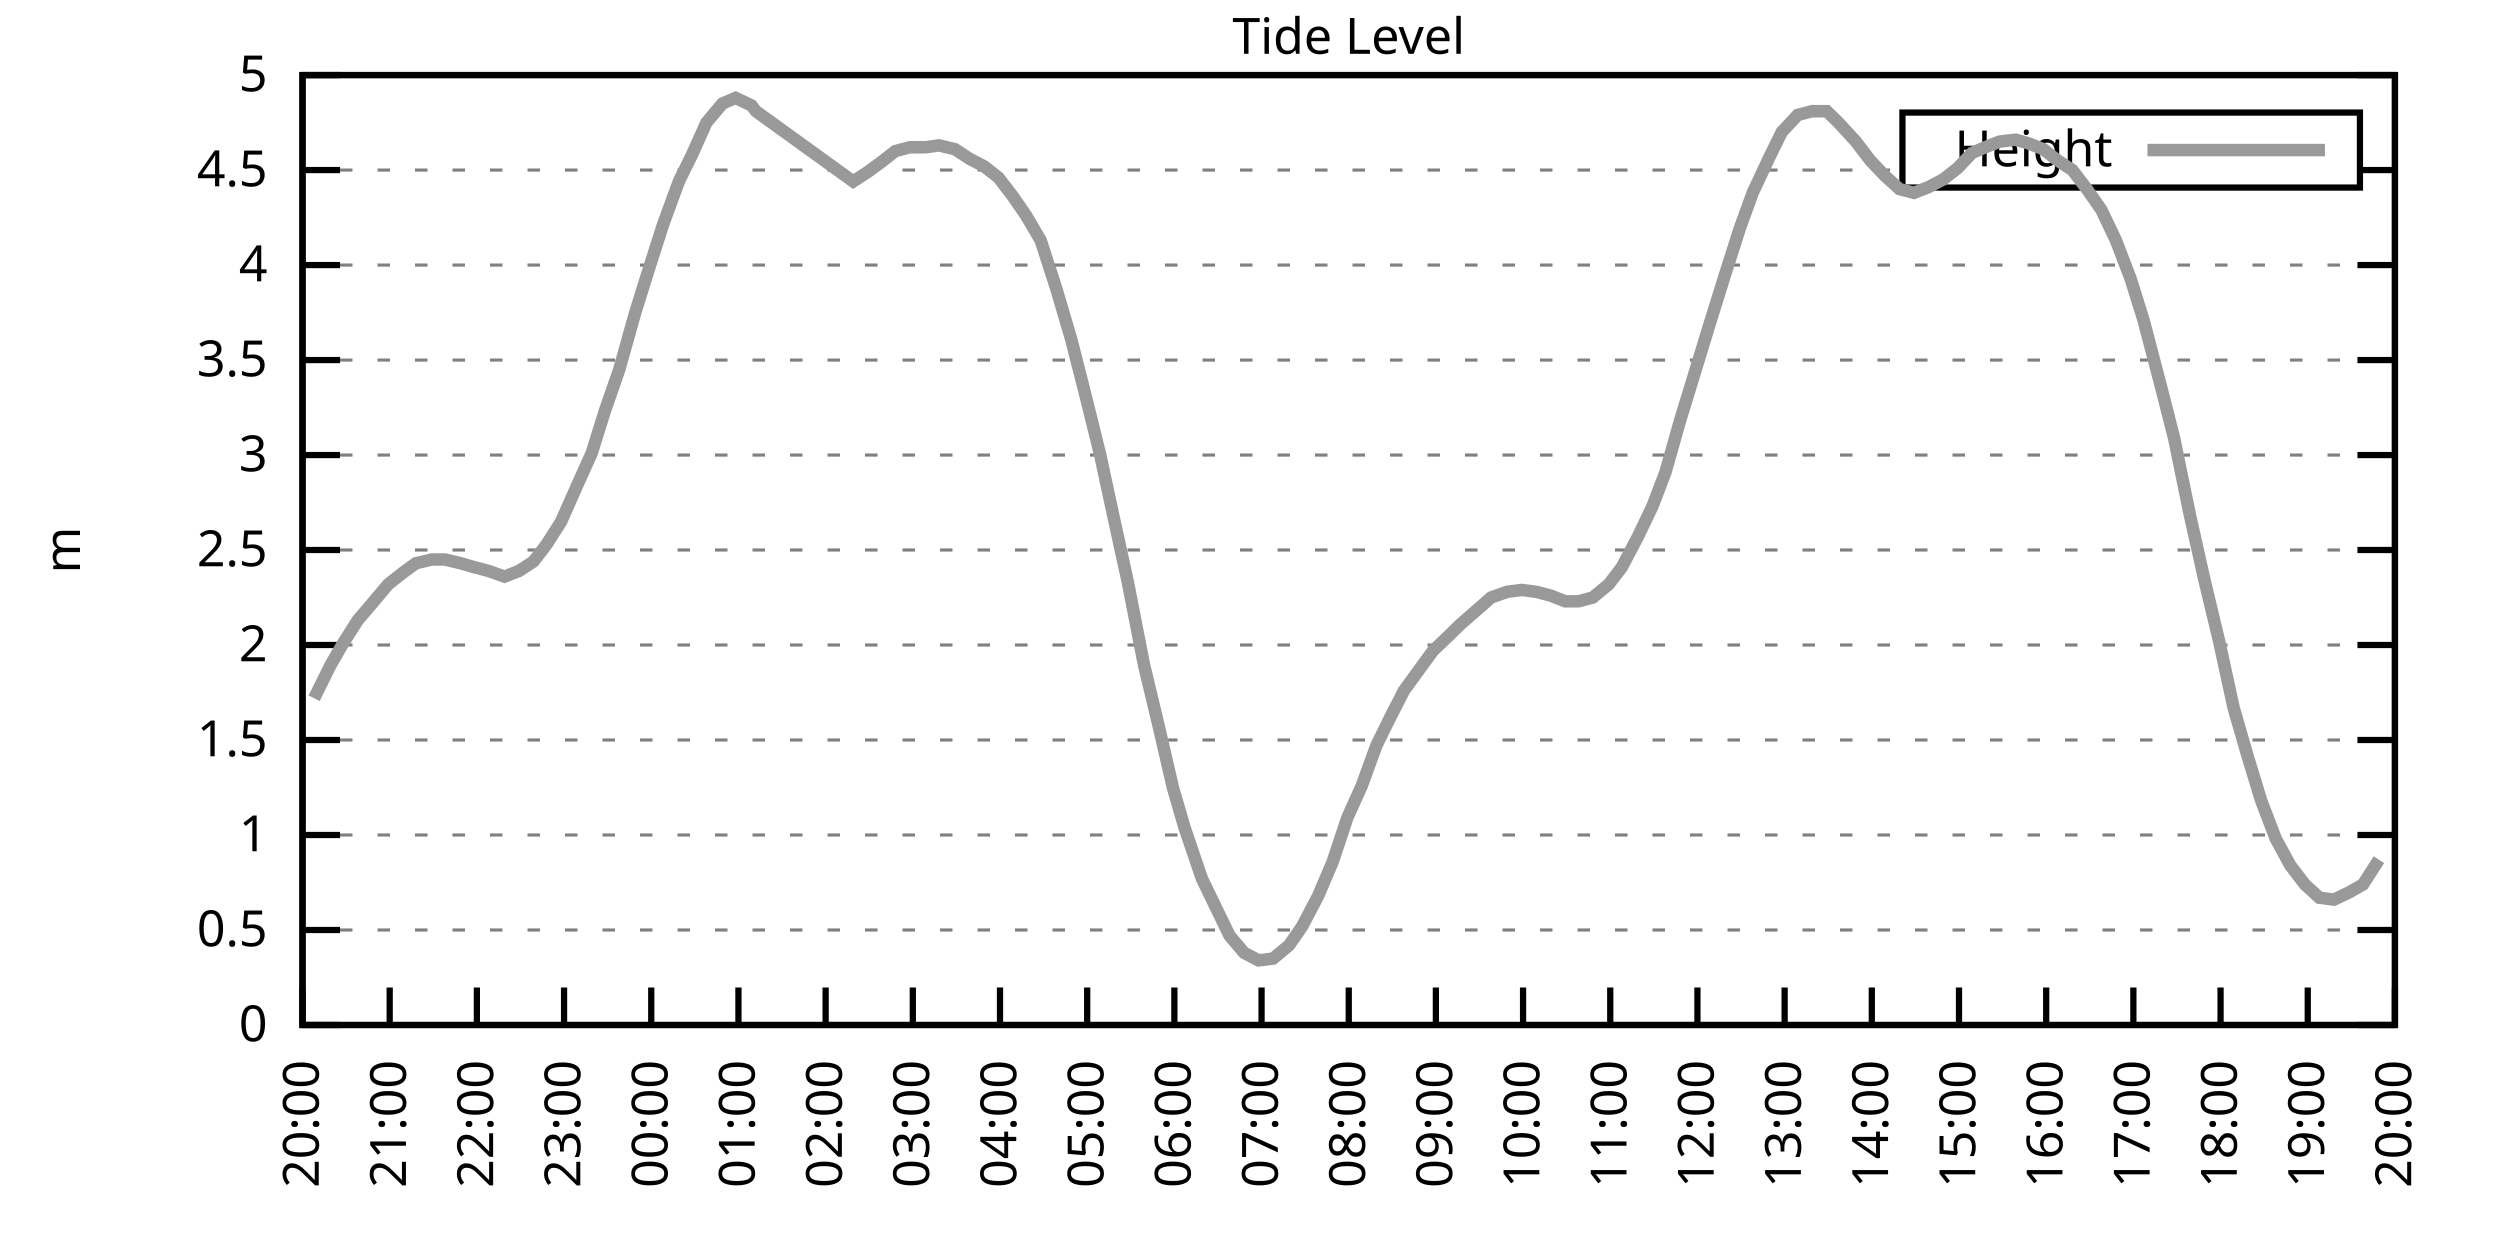
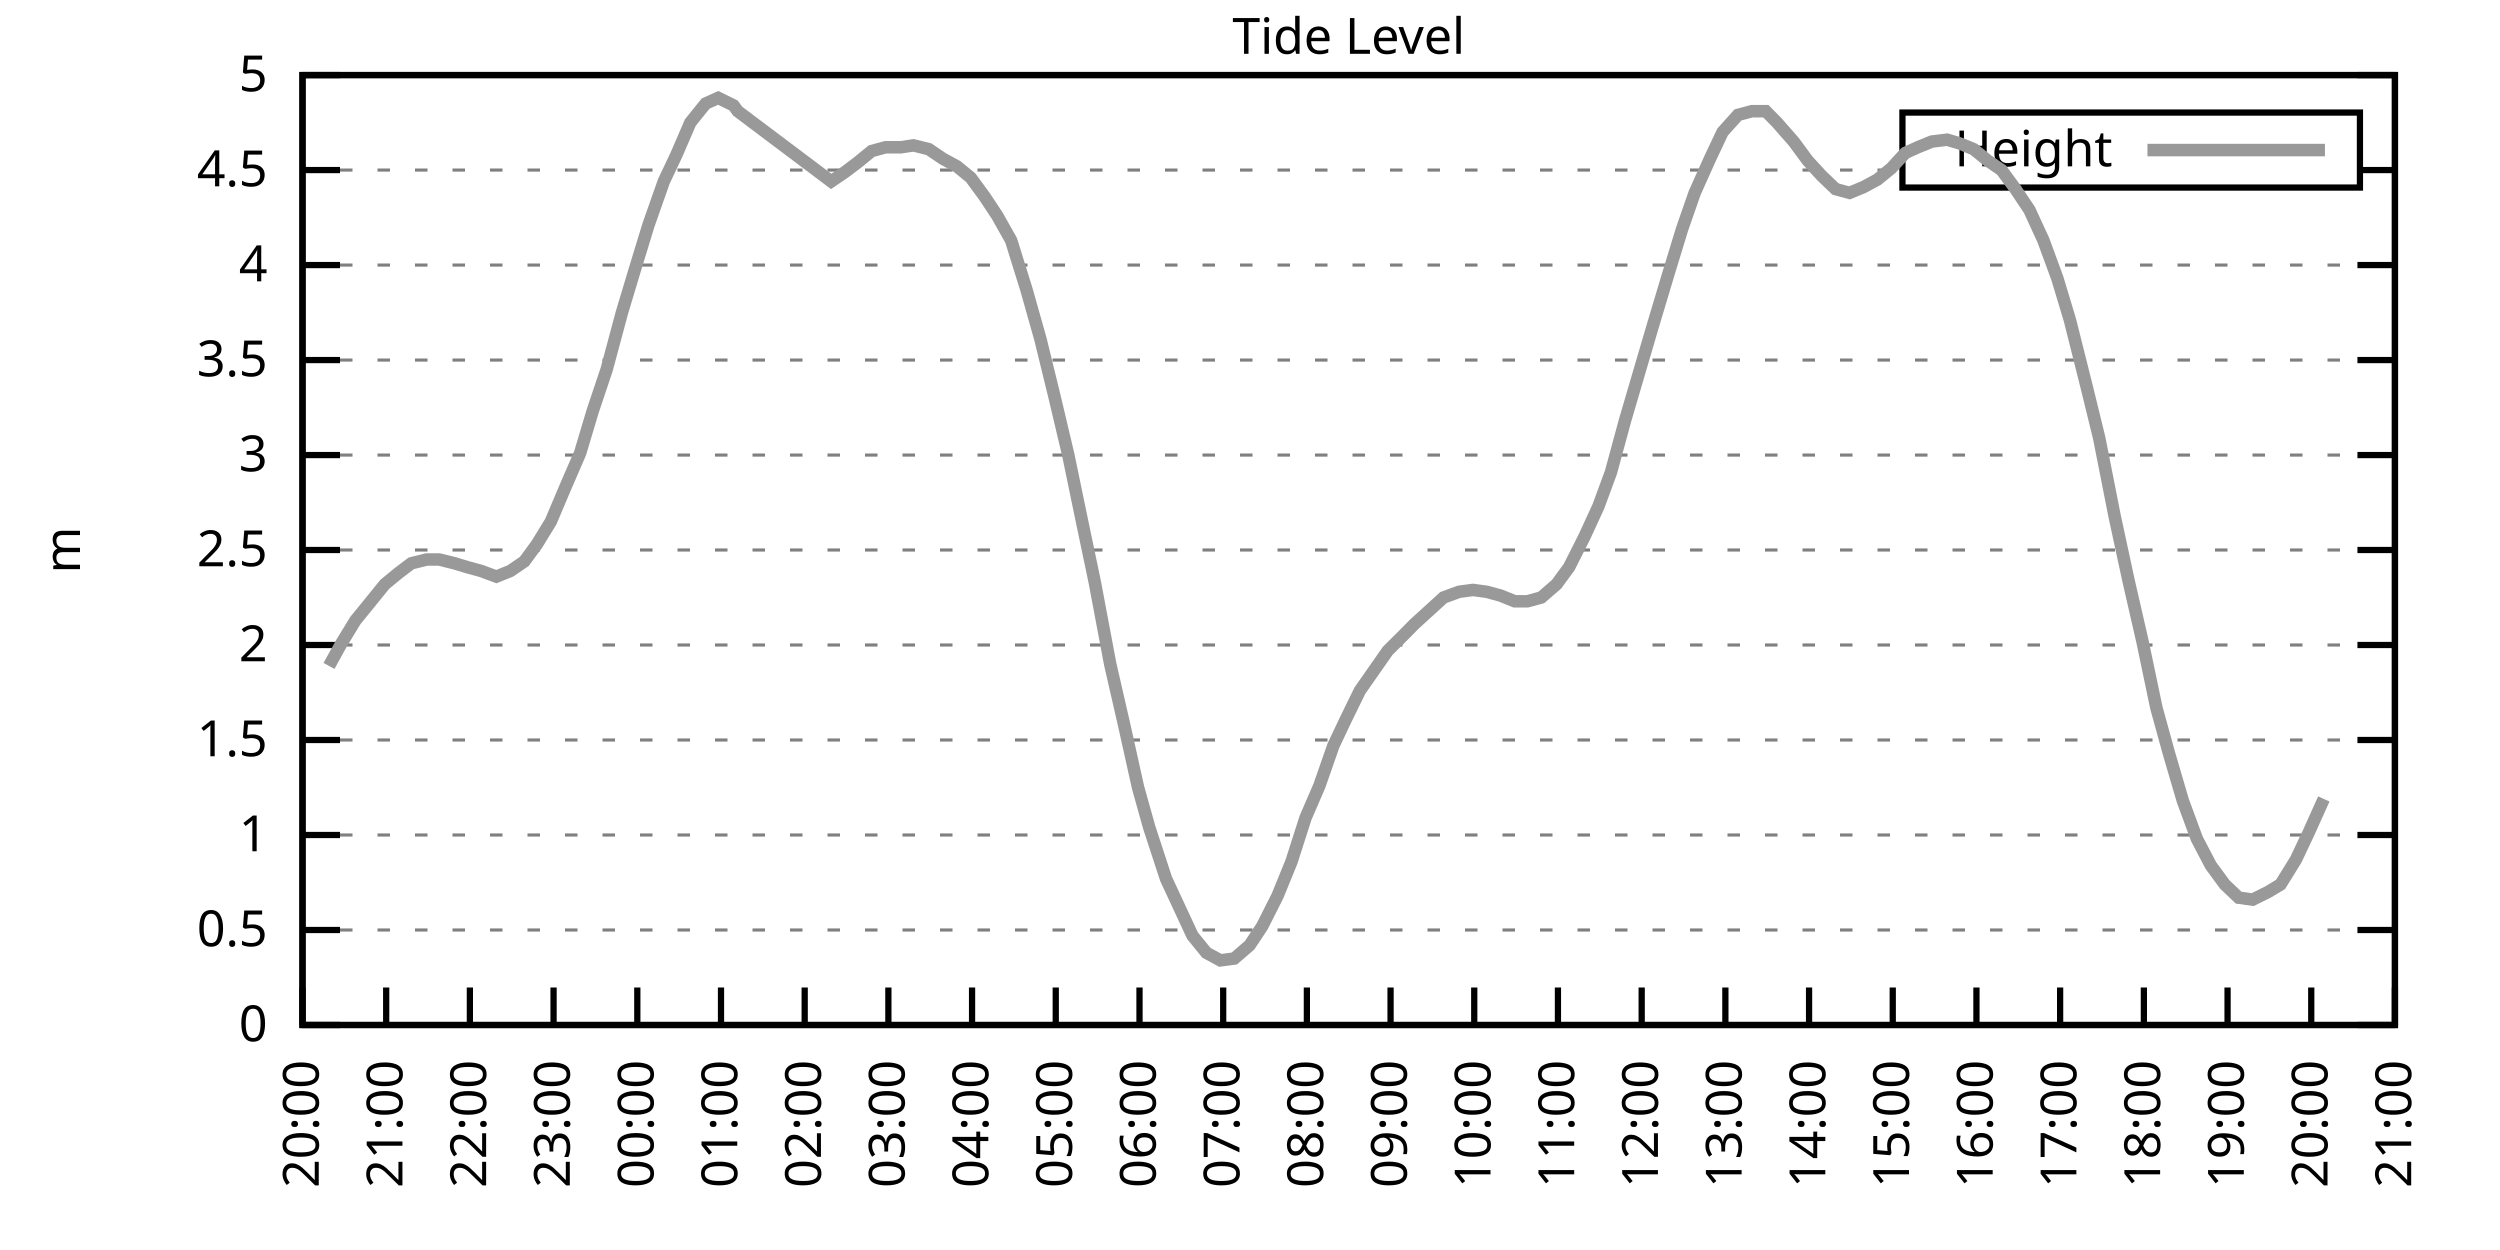
<svg xmlns="http://www.w3.org/2000/svg" xmlns:xlink="http://www.w3.org/1999/xlink" width="400" height="200" viewBox="0 0 400 200">
  <g id="gnuplot_canvas">
    <rect x="0" y="0" width="400" height="200" fill="none" />
    <defs>
      <circle id="gpDot" r="0.5" stroke-width="0.5" stroke="currentColor" />
      <path id="gpPt0" stroke-width="0.333" stroke="currentColor" d="M-1,0 h2 M0,-1 v2" />
      <path id="gpPt1" stroke-width="0.333" stroke="currentColor" d="M-1,-1 L1,1 M1,-1 L-1,1" />
      <path id="gpPt2" stroke-width="0.333" stroke="currentColor" d="M-1,0 L1,0 M0,-1 L0,1 M-1,-1 L1,1 M-1,1 L1,-1" />
      <rect id="gpPt3" stroke-width="0.333" stroke="currentColor" x="-1" y="-1" width="2" height="2" />
      <rect id="gpPt4" stroke-width="0.333" stroke="currentColor" fill="currentColor" x="-1" y="-1" width="2" height="2" />
      <circle id="gpPt5" stroke-width="0.333" stroke="currentColor" cx="0" cy="0" r="1" />
      <use xlink:href="#gpPt5" id="gpPt6" fill="currentColor" stroke="none" />
      <path id="gpPt7" stroke-width="0.333" stroke="currentColor" d="M0,-1.33 L-1.33,0.67 L1.33,0.67 z" />
      <use xlink:href="#gpPt7" id="gpPt8" fill="currentColor" stroke="none" />
      <use xlink:href="#gpPt7" id="gpPt9" stroke="currentColor" transform="rotate(180)" />
      <use xlink:href="#gpPt9" id="gpPt10" fill="currentColor" stroke="none" />
      <use xlink:href="#gpPt3" id="gpPt11" stroke="currentColor" transform="rotate(45)" />
      <use xlink:href="#gpPt11" id="gpPt12" fill="currentColor" stroke="none" />
      <path id="gpPt13" stroke-width="0.333" stroke="currentColor" d="M0,1.330 L1.265,0.411 L0.782,-1.067 L-0.782,-1.076 L-1.265,0.411 z" />
      <use xlink:href="#gpPt13" id="gpPt14" fill="currentColor" stroke="none" />
      <filter id="textbox" filterUnits="objectBoundingBox" x="0" y="0" height="1" width="1">
        <feFlood flood-color="white" flood-opacity="1" result="bgnd" />
        <feComposite in="SourceGraphic" in2="bgnd" operator="atop" />
      </filter>
      <filter id="greybox" filterUnits="objectBoundingBox" x="0" y="0" height="1" width="1">
        <feFlood flood-color="lightgrey" flood-opacity="1" result="grey" />
        <feComposite in="SourceGraphic" in2="grey" operator="atop" />
      </filter>
    </defs>
    <g fill="none" color="white" stroke="currentColor" stroke-width="1.00" stroke-linecap="butt" stroke-linejoin="miter">
</g>
    <g fill="none" color="black" stroke="currentColor" stroke-width="1.00" stroke-linecap="butt" stroke-linejoin="miter">
      <g stroke="none" shape-rendering="crispEdges">
        <polygon fill="rgb(255, 255, 255)" points="48.40,164.00 383.18,164.00 383.18,12.02 48.40,12.02 " />
      </g>
    </g>
    <g fill="none" color="black" stroke="currentColor" stroke-width="1.00" stroke-linecap="butt" stroke-linejoin="miter">
</g>
    <g fill="none" color="black" stroke="black" stroke-width="0.50" stroke-linecap="butt" stroke-linejoin="miter">
</g>
    <g fill="none" color="gray" stroke="currentColor" stroke-width="0.50" stroke-linecap="butt" stroke-linejoin="miter">
      <path stroke="gray" stroke-dasharray="2,4" class="gridline" d="M48.40,164.00 L383.19,164.00  " />
    </g>
    <g fill="none" color="gray" stroke="gray" stroke-width="1.00" stroke-linecap="butt" stroke-linejoin="miter">
</g>
    <g fill="none" color="black" stroke="currentColor" stroke-width="1.00" stroke-linecap="butt" stroke-linejoin="miter">
      <path stroke="black" d="M48.40,164.00 L54.40,164.00 M383.19,164.00 L377.19,164.00  " />
      <g transform="translate(42.80,166.60)" stroke="none" fill="black" font-family="Sans" font-size="8.00" text-anchor="end">
        <text>
          <tspan font-family="Sans"> 0</tspan>
        </text>
      </g>
    </g>
    <g fill="none" color="black" stroke="currentColor" stroke-width="1.00" stroke-linecap="butt" stroke-linejoin="miter">
</g>
    <g fill="none" color="black" stroke="black" stroke-width="0.50" stroke-linecap="butt" stroke-linejoin="miter">
</g>
    <g fill="none" color="gray" stroke="currentColor" stroke-width="0.50" stroke-linecap="butt" stroke-linejoin="miter">
      <path stroke="gray" stroke-dasharray="2,4" class="gridline" d="M48.40,148.80 L383.19,148.80  " />
    </g>
    <g fill="none" color="gray" stroke="gray" stroke-width="1.00" stroke-linecap="butt" stroke-linejoin="miter">
</g>
    <g fill="none" color="black" stroke="currentColor" stroke-width="1.00" stroke-linecap="butt" stroke-linejoin="miter">
      <path stroke="black" d="M48.40,148.80 L54.40,148.80 M383.19,148.80 L377.19,148.80  " />
      <g transform="translate(42.80,151.40)" stroke="none" fill="black" font-family="Sans" font-size="8.00" text-anchor="end">
        <text>
          <tspan font-family="Sans"> 0.5</tspan>
        </text>
      </g>
    </g>
    <g fill="none" color="black" stroke="currentColor" stroke-width="1.00" stroke-linecap="butt" stroke-linejoin="miter">
</g>
    <g fill="none" color="black" stroke="black" stroke-width="0.50" stroke-linecap="butt" stroke-linejoin="miter">
</g>
    <g fill="none" color="gray" stroke="currentColor" stroke-width="0.50" stroke-linecap="butt" stroke-linejoin="miter">
      <path stroke="gray" stroke-dasharray="2,4" class="gridline" d="M48.40,133.60 L383.19,133.60  " />
    </g>
    <g fill="none" color="gray" stroke="gray" stroke-width="1.00" stroke-linecap="butt" stroke-linejoin="miter">
</g>
    <g fill="none" color="black" stroke="currentColor" stroke-width="1.00" stroke-linecap="butt" stroke-linejoin="miter">
      <path stroke="black" d="M48.40,133.60 L54.40,133.60 M383.19,133.60 L377.19,133.60  " />
      <g transform="translate(42.80,136.20)" stroke="none" fill="black" font-family="Sans" font-size="8.00" text-anchor="end">
        <text>
          <tspan font-family="Sans"> 1</tspan>
        </text>
      </g>
    </g>
    <g fill="none" color="black" stroke="currentColor" stroke-width="1.00" stroke-linecap="butt" stroke-linejoin="miter">
</g>
    <g fill="none" color="black" stroke="black" stroke-width="0.50" stroke-linecap="butt" stroke-linejoin="miter">
</g>
    <g fill="none" color="gray" stroke="currentColor" stroke-width="0.50" stroke-linecap="butt" stroke-linejoin="miter">
      <path stroke="gray" stroke-dasharray="2,4" class="gridline" d="M48.40,118.40 L383.19,118.40  " />
    </g>
    <g fill="none" color="gray" stroke="gray" stroke-width="1.00" stroke-linecap="butt" stroke-linejoin="miter">
</g>
    <g fill="none" color="black" stroke="currentColor" stroke-width="1.00" stroke-linecap="butt" stroke-linejoin="miter">
      <path stroke="black" d="M48.40,118.40 L54.40,118.40 M383.19,118.40 L377.19,118.40  " />
      <g transform="translate(42.80,121.00)" stroke="none" fill="black" font-family="Sans" font-size="8.00" text-anchor="end">
        <text>
          <tspan font-family="Sans"> 1.5</tspan>
        </text>
      </g>
    </g>
    <g fill="none" color="black" stroke="currentColor" stroke-width="1.00" stroke-linecap="butt" stroke-linejoin="miter">
</g>
    <g fill="none" color="black" stroke="black" stroke-width="0.50" stroke-linecap="butt" stroke-linejoin="miter">
</g>
    <g fill="none" color="gray" stroke="currentColor" stroke-width="0.50" stroke-linecap="butt" stroke-linejoin="miter">
      <path stroke="gray" stroke-dasharray="2,4" class="gridline" d="M48.40,103.20 L383.19,103.20  " />
    </g>
    <g fill="none" color="gray" stroke="gray" stroke-width="1.00" stroke-linecap="butt" stroke-linejoin="miter">
</g>
    <g fill="none" color="black" stroke="currentColor" stroke-width="1.00" stroke-linecap="butt" stroke-linejoin="miter">
      <path stroke="black" d="M48.40,103.20 L54.40,103.20 M383.19,103.20 L377.19,103.20  " />
      <g transform="translate(42.80,105.80)" stroke="none" fill="black" font-family="Sans" font-size="8.00" text-anchor="end">
        <text>
          <tspan font-family="Sans"> 2</tspan>
        </text>
      </g>
    </g>
    <g fill="none" color="black" stroke="currentColor" stroke-width="1.00" stroke-linecap="butt" stroke-linejoin="miter">
</g>
    <g fill="none" color="black" stroke="black" stroke-width="0.50" stroke-linecap="butt" stroke-linejoin="miter">
</g>
    <g fill="none" color="gray" stroke="currentColor" stroke-width="0.50" stroke-linecap="butt" stroke-linejoin="miter">
      <path stroke="gray" stroke-dasharray="2,4" class="gridline" d="M48.40,88.00 L383.19,88.00  " />
    </g>
    <g fill="none" color="gray" stroke="gray" stroke-width="1.00" stroke-linecap="butt" stroke-linejoin="miter">
</g>
    <g fill="none" color="black" stroke="currentColor" stroke-width="1.00" stroke-linecap="butt" stroke-linejoin="miter">
      <path stroke="black" d="M48.40,88.00 L54.40,88.00 M383.19,88.00 L377.19,88.00  " />
      <g transform="translate(42.80,90.60)" stroke="none" fill="black" font-family="Sans" font-size="8.00" text-anchor="end">
        <text>
          <tspan font-family="Sans"> 2.5</tspan>
        </text>
      </g>
    </g>
    <g fill="none" color="black" stroke="currentColor" stroke-width="1.00" stroke-linecap="butt" stroke-linejoin="miter">
</g>
    <g fill="none" color="black" stroke="black" stroke-width="0.50" stroke-linecap="butt" stroke-linejoin="miter">
</g>
    <g fill="none" color="gray" stroke="currentColor" stroke-width="0.50" stroke-linecap="butt" stroke-linejoin="miter">
      <path stroke="gray" stroke-dasharray="2,4" class="gridline" d="M48.40,72.81 L383.19,72.81  " />
    </g>
    <g fill="none" color="gray" stroke="gray" stroke-width="1.00" stroke-linecap="butt" stroke-linejoin="miter">
</g>
    <g fill="none" color="black" stroke="currentColor" stroke-width="1.00" stroke-linecap="butt" stroke-linejoin="miter">
      <path stroke="black" d="M48.40,72.81 L54.40,72.81 M383.19,72.81 L377.19,72.81  " />
      <g transform="translate(42.80,75.41)" stroke="none" fill="black" font-family="Sans" font-size="8.00" text-anchor="end">
        <text>
          <tspan font-family="Sans"> 3</tspan>
        </text>
      </g>
    </g>
    <g fill="none" color="black" stroke="currentColor" stroke-width="1.00" stroke-linecap="butt" stroke-linejoin="miter">
</g>
    <g fill="none" color="black" stroke="black" stroke-width="0.50" stroke-linecap="butt" stroke-linejoin="miter">
</g>
    <g fill="none" color="gray" stroke="currentColor" stroke-width="0.50" stroke-linecap="butt" stroke-linejoin="miter">
      <path stroke="gray" stroke-dasharray="2,4" class="gridline" d="M48.40,57.61 L383.19,57.61  " />
    </g>
    <g fill="none" color="gray" stroke="gray" stroke-width="1.00" stroke-linecap="butt" stroke-linejoin="miter">
</g>
    <g fill="none" color="black" stroke="currentColor" stroke-width="1.00" stroke-linecap="butt" stroke-linejoin="miter">
      <path stroke="black" d="M48.40,57.61 L54.40,57.61 M383.19,57.61 L377.19,57.61  " />
      <g transform="translate(42.80,60.21)" stroke="none" fill="black" font-family="Sans" font-size="8.00" text-anchor="end">
        <text>
          <tspan font-family="Sans"> 3.5</tspan>
        </text>
      </g>
    </g>
    <g fill="none" color="black" stroke="currentColor" stroke-width="1.00" stroke-linecap="butt" stroke-linejoin="miter">
</g>
    <g fill="none" color="black" stroke="black" stroke-width="0.50" stroke-linecap="butt" stroke-linejoin="miter">
</g>
    <g fill="none" color="gray" stroke="currentColor" stroke-width="0.50" stroke-linecap="butt" stroke-linejoin="miter">
      <path stroke="gray" stroke-dasharray="2,4" class="gridline" d="M48.40,42.41 L383.19,42.41  " />
    </g>
    <g fill="none" color="gray" stroke="gray" stroke-width="1.00" stroke-linecap="butt" stroke-linejoin="miter">
</g>
    <g fill="none" color="black" stroke="currentColor" stroke-width="1.00" stroke-linecap="butt" stroke-linejoin="miter">
      <path stroke="black" d="M48.40,42.41 L54.40,42.41 M383.19,42.41 L377.19,42.41  " />
      <g transform="translate(42.80,45.01)" stroke="none" fill="black" font-family="Sans" font-size="8.00" text-anchor="end">
        <text>
          <tspan font-family="Sans"> 4</tspan>
        </text>
      </g>
    </g>
    <g fill="none" color="black" stroke="currentColor" stroke-width="1.00" stroke-linecap="butt" stroke-linejoin="miter">
</g>
    <g fill="none" color="black" stroke="black" stroke-width="0.50" stroke-linecap="butt" stroke-linejoin="miter">
</g>
    <g fill="none" color="gray" stroke="currentColor" stroke-width="0.50" stroke-linecap="butt" stroke-linejoin="miter">
      <path stroke="gray" stroke-dasharray="2,4" class="gridline" d="M48.40,27.21 L304.39,27.21 M377.59,27.21 L383.19,27.21  " />
    </g>
    <g fill="none" color="gray" stroke="gray" stroke-width="1.00" stroke-linecap="butt" stroke-linejoin="miter">
</g>
    <g fill="none" color="black" stroke="currentColor" stroke-width="1.00" stroke-linecap="butt" stroke-linejoin="miter">
      <path stroke="black" d="M48.40,27.21 L54.40,27.21 M383.19,27.21 L377.19,27.21  " />
      <g transform="translate(42.80,29.81)" stroke="none" fill="black" font-family="Sans" font-size="8.00" text-anchor="end">
        <text>
          <tspan font-family="Sans"> 4.5</tspan>
        </text>
      </g>
    </g>
    <g fill="none" color="black" stroke="currentColor" stroke-width="1.00" stroke-linecap="butt" stroke-linejoin="miter">
</g>
    <g fill="none" color="black" stroke="black" stroke-width="0.50" stroke-linecap="butt" stroke-linejoin="miter">
</g>
    <g fill="none" color="gray" stroke="currentColor" stroke-width="0.50" stroke-linecap="butt" stroke-linejoin="miter">
      <path stroke="gray" stroke-dasharray="2,4" class="gridline" d="M48.40,12.01 L383.19,12.01  " />
    </g>
    <g fill="none" color="gray" stroke="gray" stroke-width="1.00" stroke-linecap="butt" stroke-linejoin="miter">
</g>
    <g fill="none" color="black" stroke="currentColor" stroke-width="1.00" stroke-linecap="butt" stroke-linejoin="miter">
      <path stroke="black" d="M48.40,12.01 L54.40,12.01 M383.19,12.01 L377.19,12.01  " />
      <g transform="translate(42.80,14.61)" stroke="none" fill="black" font-family="Sans" font-size="8.00" text-anchor="end">
        <text>
          <tspan font-family="Sans"> 5</tspan>
        </text>
      </g>
    </g>
    <g fill="none" color="black" stroke="currentColor" stroke-width="1.00" stroke-linecap="butt" stroke-linejoin="miter">
      <path stroke="black" d="M48.40,164.00 L48.40,158.00  " />
      <g transform="translate(51.00,169.60) rotate(270.00)" stroke="none" fill="black" font-family="Sans" font-size="8.00" text-anchor="end">
        <text>
          <tspan font-family="Sans">20:00</tspan>
        </text>
      </g>
    </g>
    <g fill="none" color="black" stroke="currentColor" stroke-width="1.00" stroke-linecap="butt" stroke-linejoin="miter">
-       <path stroke="black" d="M62.35,164.00 L62.35,158.00  " />
-       <g transform="translate(64.95,169.60) rotate(270.00)" stroke="none" fill="black" font-family="Sans" font-size="8.00" text-anchor="end">
+       <path stroke="black" d="M61.79,164.00 L61.79,158.00  " />
+       <g transform="translate(64.39,169.60) rotate(270.00)" stroke="none" fill="black" font-family="Sans" font-size="8.00" text-anchor="end">
        <text>
          <tspan font-family="Sans">21:00</tspan>
        </text>
      </g>
    </g>
    <g fill="none" color="black" stroke="currentColor" stroke-width="1.00" stroke-linecap="butt" stroke-linejoin="miter">
-       <path stroke="black" d="M76.30,164.00 L76.30,158.00  " />
-       <g transform="translate(78.90,169.60) rotate(270.00)" stroke="none" fill="black" font-family="Sans" font-size="8.00" text-anchor="end">
+       <path stroke="black" d="M75.18,164.00 L75.18,158.00  " />
+       <g transform="translate(77.78,169.60) rotate(270.00)" stroke="none" fill="black" font-family="Sans" font-size="8.00" text-anchor="end">
        <text>
          <tspan font-family="Sans">22:00</tspan>
        </text>
      </g>
    </g>
    <g fill="none" color="black" stroke="currentColor" stroke-width="1.00" stroke-linecap="butt" stroke-linejoin="miter">
-       <path stroke="black" d="M90.25,164.00 L90.25,158.00  " />
-       <g transform="translate(92.85,169.60) rotate(270.00)" stroke="none" fill="black" font-family="Sans" font-size="8.00" text-anchor="end">
+       <path stroke="black" d="M88.57,164.00 L88.57,158.00  " />
+       <g transform="translate(91.17,169.60) rotate(270.00)" stroke="none" fill="black" font-family="Sans" font-size="8.00" text-anchor="end">
        <text>
          <tspan font-family="Sans">23:00</tspan>
        </text>
      </g>
    </g>
    <g fill="none" color="black" stroke="currentColor" stroke-width="1.00" stroke-linecap="butt" stroke-linejoin="miter">
-       <path stroke="black" d="M104.20,164.00 L104.20,158.00  " />
-       <g transform="translate(106.80,169.60) rotate(270.00)" stroke="none" fill="black" font-family="Sans" font-size="8.00" text-anchor="end">
+       <path stroke="black" d="M101.97,164.00 L101.97,158.00  " />
+       <g transform="translate(104.57,169.60) rotate(270.00)" stroke="none" fill="black" font-family="Sans" font-size="8.00" text-anchor="end">
        <text>
          <tspan font-family="Sans">00:00</tspan>
        </text>
      </g>
    </g>
    <g fill="none" color="black" stroke="currentColor" stroke-width="1.00" stroke-linecap="butt" stroke-linejoin="miter">
-       <path stroke="black" d="M118.15,164.00 L118.15,158.00  " />
-       <g transform="translate(120.75,169.60) rotate(270.00)" stroke="none" fill="black" font-family="Sans" font-size="8.00" text-anchor="end">
+       <path stroke="black" d="M115.36,164.00 L115.36,158.00  " />
+       <g transform="translate(117.96,169.60) rotate(270.00)" stroke="none" fill="black" font-family="Sans" font-size="8.00" text-anchor="end">
        <text>
          <tspan font-family="Sans">01:00</tspan>
        </text>
      </g>
    </g>
    <g fill="none" color="black" stroke="currentColor" stroke-width="1.00" stroke-linecap="butt" stroke-linejoin="miter">
-       <path stroke="black" d="M132.10,164.00 L132.10,158.00  " />
-       <g transform="translate(134.70,169.60) rotate(270.00)" stroke="none" fill="black" font-family="Sans" font-size="8.00" text-anchor="end">
+       <path stroke="black" d="M128.75,164.00 L128.75,158.00  " />
+       <g transform="translate(131.35,169.60) rotate(270.00)" stroke="none" fill="black" font-family="Sans" font-size="8.00" text-anchor="end">
        <text>
          <tspan font-family="Sans">02:00</tspan>
        </text>
      </g>
    </g>
    <g fill="none" color="black" stroke="currentColor" stroke-width="1.00" stroke-linecap="butt" stroke-linejoin="miter">
-       <path stroke="black" d="M146.05,164.00 L146.05,158.00  " />
-       <g transform="translate(148.65,169.60) rotate(270.00)" stroke="none" fill="black" font-family="Sans" font-size="8.00" text-anchor="end">
+       <path stroke="black" d="M142.14,164.00 L142.14,158.00  " />
+       <g transform="translate(144.74,169.60) rotate(270.00)" stroke="none" fill="black" font-family="Sans" font-size="8.00" text-anchor="end">
        <text>
          <tspan font-family="Sans">03:00</tspan>
        </text>
      </g>
    </g>
    <g fill="none" color="black" stroke="currentColor" stroke-width="1.00" stroke-linecap="butt" stroke-linejoin="miter">
-       <path stroke="black" d="M160.00,164.00 L160.00,158.00  " />
-       <g transform="translate(162.60,169.60) rotate(270.00)" stroke="none" fill="black" font-family="Sans" font-size="8.00" text-anchor="end">
+       <path stroke="black" d="M155.53,164.00 L155.53,158.00  " />
+       <g transform="translate(158.13,169.60) rotate(270.00)" stroke="none" fill="black" font-family="Sans" font-size="8.00" text-anchor="end">
        <text>
          <tspan font-family="Sans">04:00</tspan>
        </text>
      </g>
    </g>
    <g fill="none" color="black" stroke="currentColor" stroke-width="1.00" stroke-linecap="butt" stroke-linejoin="miter">
-       <path stroke="black" d="M173.95,164.00 L173.95,158.00  " />
-       <g transform="translate(176.55,169.60) rotate(270.00)" stroke="none" fill="black" font-family="Sans" font-size="8.00" text-anchor="end">
+       <path stroke="black" d="M168.92,164.00 L168.92,158.00  " />
+       <g transform="translate(171.52,169.60) rotate(270.00)" stroke="none" fill="black" font-family="Sans" font-size="8.00" text-anchor="end">
        <text>
          <tspan font-family="Sans">05:00</tspan>
        </text>
      </g>
    </g>
    <g fill="none" color="black" stroke="currentColor" stroke-width="1.00" stroke-linecap="butt" stroke-linejoin="miter">
-       <path stroke="black" d="M187.90,164.00 L187.90,158.00  " />
-       <g transform="translate(190.50,169.60) rotate(270.00)" stroke="none" fill="black" font-family="Sans" font-size="8.00" text-anchor="end">
+       <path stroke="black" d="M182.32,164.00 L182.32,158.00  " />
+       <g transform="translate(184.92,169.60) rotate(270.00)" stroke="none" fill="black" font-family="Sans" font-size="8.00" text-anchor="end">
        <text>
          <tspan font-family="Sans">06:00</tspan>
        </text>
      </g>
    </g>
    <g fill="none" color="black" stroke="currentColor" stroke-width="1.00" stroke-linecap="butt" stroke-linejoin="miter">
-       <path stroke="black" d="M201.85,164.00 L201.85,158.00  " />
-       <g transform="translate(204.45,169.60) rotate(270.00)" stroke="none" fill="black" font-family="Sans" font-size="8.00" text-anchor="end">
+       <path stroke="black" d="M195.71,164.00 L195.71,158.00  " />
+       <g transform="translate(198.31,169.60) rotate(270.00)" stroke="none" fill="black" font-family="Sans" font-size="8.00" text-anchor="end">
        <text>
          <tspan font-family="Sans">07:00</tspan>
        </text>
      </g>
    </g>
    <g fill="none" color="black" stroke="currentColor" stroke-width="1.00" stroke-linecap="butt" stroke-linejoin="miter">
-       <path stroke="black" d="M215.80,164.00 L215.80,158.00  " />
-       <g transform="translate(218.40,169.60) rotate(270.00)" stroke="none" fill="black" font-family="Sans" font-size="8.00" text-anchor="end">
+       <path stroke="black" d="M209.10,164.00 L209.10,158.00  " />
+       <g transform="translate(211.70,169.60) rotate(270.00)" stroke="none" fill="black" font-family="Sans" font-size="8.00" text-anchor="end">
        <text>
          <tspan font-family="Sans">08:00</tspan>
        </text>
      </g>
    </g>
    <g fill="none" color="black" stroke="currentColor" stroke-width="1.00" stroke-linecap="butt" stroke-linejoin="miter">
-       <path stroke="black" d="M229.74,164.00 L229.74,158.00  " />
-       <g transform="translate(232.34,169.60) rotate(270.00)" stroke="none" fill="black" font-family="Sans" font-size="8.00" text-anchor="end">
+       <path stroke="black" d="M222.49,164.00 L222.49,158.00  " />
+       <g transform="translate(225.09,169.60) rotate(270.00)" stroke="none" fill="black" font-family="Sans" font-size="8.00" text-anchor="end">
        <text>
          <tspan font-family="Sans">09:00</tspan>
        </text>
      </g>
    </g>
    <g fill="none" color="black" stroke="currentColor" stroke-width="1.00" stroke-linecap="butt" stroke-linejoin="miter">
-       <path stroke="black" d="M243.69,164.00 L243.69,158.00  " />
-       <g transform="translate(246.29,169.60) rotate(270.00)" stroke="none" fill="black" font-family="Sans" font-size="8.00" text-anchor="end">
+       <path stroke="black" d="M235.88,164.00 L235.88,158.00  " />
+       <g transform="translate(238.48,169.60) rotate(270.00)" stroke="none" fill="black" font-family="Sans" font-size="8.00" text-anchor="end">
        <text>
          <tspan font-family="Sans">10:00</tspan>
        </text>
      </g>
    </g>
    <g fill="none" color="black" stroke="currentColor" stroke-width="1.00" stroke-linecap="butt" stroke-linejoin="miter">
-       <path stroke="black" d="M257.64,164.00 L257.64,158.00  " />
-       <g transform="translate(260.24,169.60) rotate(270.00)" stroke="none" fill="black" font-family="Sans" font-size="8.00" text-anchor="end">
+       <path stroke="black" d="M249.27,164.00 L249.27,158.00  " />
+       <g transform="translate(251.87,169.60) rotate(270.00)" stroke="none" fill="black" font-family="Sans" font-size="8.00" text-anchor="end">
        <text>
          <tspan font-family="Sans">11:00</tspan>
        </text>
      </g>
    </g>
    <g fill="none" color="black" stroke="currentColor" stroke-width="1.00" stroke-linecap="butt" stroke-linejoin="miter">
-       <path stroke="black" d="M271.59,164.00 L271.59,158.00  " />
-       <g transform="translate(274.19,169.60) rotate(270.00)" stroke="none" fill="black" font-family="Sans" font-size="8.00" text-anchor="end">
+       <path stroke="black" d="M262.67,164.00 L262.67,158.00  " />
+       <g transform="translate(265.27,169.60) rotate(270.00)" stroke="none" fill="black" font-family="Sans" font-size="8.00" text-anchor="end">
        <text>
          <tspan font-family="Sans">12:00</tspan>
        </text>
      </g>
    </g>
    <g fill="none" color="black" stroke="currentColor" stroke-width="1.00" stroke-linecap="butt" stroke-linejoin="miter">
-       <path stroke="black" d="M285.54,164.00 L285.54,158.00  " />
-       <g transform="translate(288.14,169.60) rotate(270.00)" stroke="none" fill="black" font-family="Sans" font-size="8.00" text-anchor="end">
+       <path stroke="black" d="M276.06,164.00 L276.06,158.00  " />
+       <g transform="translate(278.66,169.60) rotate(270.00)" stroke="none" fill="black" font-family="Sans" font-size="8.00" text-anchor="end">
        <text>
          <tspan font-family="Sans">13:00</tspan>
        </text>
      </g>
    </g>
    <g fill="none" color="black" stroke="currentColor" stroke-width="1.00" stroke-linecap="butt" stroke-linejoin="miter">
-       <path stroke="black" d="M299.49,164.00 L299.49,158.00  " />
-       <g transform="translate(302.09,169.60) rotate(270.00)" stroke="none" fill="black" font-family="Sans" font-size="8.00" text-anchor="end">
+       <path stroke="black" d="M289.45,164.00 L289.45,158.00  " />
+       <g transform="translate(292.05,169.60) rotate(270.00)" stroke="none" fill="black" font-family="Sans" font-size="8.00" text-anchor="end">
        <text>
          <tspan font-family="Sans">14:00</tspan>
        </text>
      </g>
    </g>
    <g fill="none" color="black" stroke="currentColor" stroke-width="1.00" stroke-linecap="butt" stroke-linejoin="miter">
-       <path stroke="black" d="M313.44,164.00 L313.44,158.00  " />
-       <g transform="translate(316.04,169.60) rotate(270.00)" stroke="none" fill="black" font-family="Sans" font-size="8.00" text-anchor="end">
+       <path stroke="black" d="M302.84,164.00 L302.84,158.00  " />
+       <g transform="translate(305.44,169.60) rotate(270.00)" stroke="none" fill="black" font-family="Sans" font-size="8.00" text-anchor="end">
        <text>
          <tspan font-family="Sans">15:00</tspan>
        </text>
      </g>
    </g>
    <g fill="none" color="black" stroke="currentColor" stroke-width="1.00" stroke-linecap="butt" stroke-linejoin="miter">
-       <path stroke="black" d="M327.39,164.00 L327.39,158.00  " />
-       <g transform="translate(329.99,169.60) rotate(270.00)" stroke="none" fill="black" font-family="Sans" font-size="8.00" text-anchor="end">
+       <path stroke="black" d="M316.23,164.00 L316.23,158.00  " />
+       <g transform="translate(318.83,169.60) rotate(270.00)" stroke="none" fill="black" font-family="Sans" font-size="8.00" text-anchor="end">
        <text>
          <tspan font-family="Sans">16:00</tspan>
        </text>
      </g>
    </g>
    <g fill="none" color="black" stroke="currentColor" stroke-width="1.00" stroke-linecap="butt" stroke-linejoin="miter">
-       <path stroke="black" d="M341.34,164.00 L341.34,158.00  " />
-       <g transform="translate(343.94,169.60) rotate(270.00)" stroke="none" fill="black" font-family="Sans" font-size="8.00" text-anchor="end">
+       <path stroke="black" d="M329.62,164.00 L329.62,158.00  " />
+       <g transform="translate(332.22,169.60) rotate(270.00)" stroke="none" fill="black" font-family="Sans" font-size="8.00" text-anchor="end">
        <text>
          <tspan font-family="Sans">17:00</tspan>
        </text>
      </g>
    </g>
    <g fill="none" color="black" stroke="currentColor" stroke-width="1.00" stroke-linecap="butt" stroke-linejoin="miter">
-       <path stroke="black" d="M355.29,164.00 L355.29,158.00  " />
-       <g transform="translate(357.89,169.60) rotate(270.00)" stroke="none" fill="black" font-family="Sans" font-size="8.00" text-anchor="end">
+       <path stroke="black" d="M343.02,164.00 L343.02,158.00  " />
+       <g transform="translate(345.62,169.60) rotate(270.00)" stroke="none" fill="black" font-family="Sans" font-size="8.00" text-anchor="end">
        <text>
          <tspan font-family="Sans">18:00</tspan>
        </text>
      </g>
    </g>
    <g fill="none" color="black" stroke="currentColor" stroke-width="1.00" stroke-linecap="butt" stroke-linejoin="miter">
-       <path stroke="black" d="M369.24,164.00 L369.24,158.00  " />
-       <g transform="translate(371.84,169.60) rotate(270.00)" stroke="none" fill="black" font-family="Sans" font-size="8.00" text-anchor="end">
+       <path stroke="black" d="M356.41,164.00 L356.41,158.00  " />
+       <g transform="translate(359.01,169.60) rotate(270.00)" stroke="none" fill="black" font-family="Sans" font-size="8.00" text-anchor="end">
        <text>
          <tspan font-family="Sans">19:00</tspan>
+         </text>
+       </g>
+     </g>
+     <g fill="none" color="black" stroke="currentColor" stroke-width="1.00" stroke-linecap="butt" stroke-linejoin="miter">
+       <path stroke="black" d="M369.80,164.00 L369.80,158.00  " />
+       <g transform="translate(372.40,169.60) rotate(270.00)" stroke="none" fill="black" font-family="Sans" font-size="8.00" text-anchor="end">
+         <text>
+           <tspan font-family="Sans">20:00</tspan>
        </text>
      </g>
    </g>
    <g fill="none" color="black" stroke="currentColor" stroke-width="1.00" stroke-linecap="butt" stroke-linejoin="miter">
      <path stroke="black" d="M383.19,164.00 L383.19,158.00  " />
      <g transform="translate(385.79,169.60) rotate(270.00)" stroke="none" fill="black" font-family="Sans" font-size="8.00" text-anchor="end">
        <text>
-           <tspan font-family="Sans">20:00</tspan>
+           <tspan font-family="Sans">21:00</tspan>
        </text>
      </g>
    </g>
    <g fill="none" color="black" stroke="currentColor" stroke-width="1.00" stroke-linecap="butt" stroke-linejoin="miter">
</g>
    <g fill="none" color="black" stroke="currentColor" stroke-width="1.00" stroke-linecap="butt" stroke-linejoin="miter">
      <path stroke="black" d="M48.40,12.01 L48.40,164.00 L383.19,164.00 L383.19,12.01 L48.40,12.01 Z  " />
    </g>
    <g fill="none" color="black" stroke="currentColor" stroke-width="1.00" stroke-linecap="butt" stroke-linejoin="miter">
</g>
    <g fill="none" color="black" stroke="currentColor" stroke-width="1.00" stroke-linecap="butt" stroke-linejoin="miter">
      <path stroke="black" d="M304.39,30.01 L304.39,18.01 L377.59,18.01 L377.59,30.01 L304.39,30.01 Z  " />
    </g>
    <g id="Tide_level_plot_1">
      <g fill="none" color="white" stroke="black" stroke-width="2.00" stroke-linecap="butt" stroke-linejoin="miter">
</g>
      <g fill="none" color="black" stroke="currentColor" stroke-width="2.00" stroke-linecap="butt" stroke-linejoin="miter">
        <g transform="translate(337.99,26.61)" stroke="none" fill="black" font-family="Sans" font-size="8.00" text-anchor="end">
          <text>
            <tspan font-family="Sans">Height</tspan>
          </text>
        </g>
      </g>
      <g fill="none" color="black" stroke="currentColor" stroke-width="2.00" stroke-linecap="butt" stroke-linejoin="miter">
-         <path stroke="rgb(153, 153, 153)" d="M343.59,24.01 L371.99,24.01 M50.26,111.72 L52.82,106.55 L54.91,102.90 L57.23,99.25 L59.56,96.52 L62.12,93.48   L64.44,91.65 L66.53,90.13 L69.09,89.52 L71.18,89.52 L73.74,90.13 L75.83,90.74 L78.16,91.35 L80.72,92.26   L83.04,91.35 L85.37,89.83 L87.46,87.09 L89.78,83.45 L92.34,77.67 L94.67,72.50 L96.76,65.81 L99.08,59.13   L101.64,50.01 L103.73,43.32 L106.06,36.02 L108.62,29.03 L110.71,24.78 L113.03,19.61 L115.59,16.57 L117.68,15.66   L120.24,16.87 L120.94,17.79 L136.51,29.03 L138.84,27.51 L140.93,25.99 L143.26,24.17 L145.58,23.56 L148.14,23.56   L150.23,23.26 L152.79,23.87 L155.11,25.39 L157.44,26.60 L159.76,28.42 L162.09,31.46 L164.18,34.50 L166.51,38.46   L169.06,46.36 L171.39,54.26 L173.71,63.38 L176.04,72.81 L178.13,82.53 L180.46,93.17 L183.01,106.24 L185.34,115.97   L187.66,126.00 L189.52,132.39 L192.31,140.59 L196.73,149.71 L199.06,152.45 L201.38,153.66 L203.71,153.36 L206.26,151.23   L208.36,148.19 L210.91,143.33 L213.24,137.86 L215.56,130.87 L217.89,125.70 L220.21,119.31 L222.30,115.06 L224.63,110.50   L229.28,104.12 L231.84,101.68 L233.70,99.86 L236.49,97.43 L238.58,95.60 L241.14,94.69 L243.46,94.39 L245.79,94.69   L248.11,95.30 L250.44,96.21 L252.53,96.21 L254.85,95.60 L257.41,93.48 L259.50,90.74 L262.06,85.88 L264.39,81.01   L266.48,75.54 L268.80,67.33 L271.13,59.73 L273.45,52.14 L276.01,43.93 L278.34,36.63 L280.43,30.86 L282.99,25.39   L285.08,21.13 L287.64,18.39 L289.96,17.79 L292.29,17.79 L294.15,19.61 L296.94,22.65 L299.26,25.69 L301.58,28.12   L303.91,30.25 L306.23,30.86 L308.56,29.94 L310.88,28.73 L313.21,26.91 L315.53,24.47 L317.63,23.56 L319.95,22.65   L322.51,22.35 L324.60,22.95 L326.93,23.87 L329.25,25.69 L331.58,27.21 L333.90,30.25 L336.23,33.59 L338.55,38.46   L340.88,44.54 L342.97,51.22 L345.76,61.86 L347.85,70.07 L350.41,82.53 L352.73,92.87 L355.06,102.60 L357.38,113.24   L359.48,120.53 L361.80,128.13 L364.13,134.21 L366.45,138.47 L368.78,141.51 L371.10,143.63 L373.43,143.94 L375.98,142.72   L378.08,141.51 L380.63,137.55  " />
+         <path stroke="rgb(153, 153, 153)" d="M343.59,24.01 L371.99,24.01 M52.64,106.55 L54.65,102.90 L56.88,99.25 L59.11,96.52 L61.57,93.48 L63.80,91.65   L65.81,90.13 L68.26,89.52 L70.27,89.52 L72.73,90.13 L74.74,90.74 L76.97,91.35 L79.42,92.26 L81.66,91.35   L83.89,89.83 L85.90,87.09 L88.13,83.45 L90.58,77.67 L92.82,72.50 L94.82,65.81 L97.06,59.13 L99.51,50.01   L101.52,43.32 L103.75,36.02 L106.21,29.03 L108.22,24.78 L110.45,19.61 L112.90,16.57 L114.91,15.66 L117.37,16.87   L118.04,17.79 L132.99,29.03 L135.22,27.51 L137.23,25.99 L139.46,24.17 L141.69,23.56 L144.15,23.56 L146.16,23.26   L148.61,23.87 L150.85,25.39 L153.08,26.60 L155.31,28.42 L157.54,31.46 L159.55,34.50 L161.78,38.46 L164.24,46.36   L166.47,54.26 L168.70,63.38 L170.93,72.81 L172.94,82.53 L175.17,93.17 L177.63,106.24 L179.86,115.97 L182.09,126.00   L183.88,132.39 L186.56,140.59 L190.80,149.71 L193.03,152.45 L195.26,153.66 L197.49,153.36 L199.95,151.23 L201.96,148.19   L204.41,143.33 L206.64,137.86 L208.88,130.87 L211.11,125.70 L213.34,119.31 L215.35,115.06 L217.58,110.50 L222.04,104.12   L224.50,101.68 L226.29,99.86 L228.96,97.43 L230.97,95.60 L233.43,94.69 L235.66,94.39 L237.89,94.69 L240.12,95.30   L242.36,96.21 L244.36,96.21 L246.60,95.60 L249.05,93.48 L251.06,90.74 L253.51,85.88 L255.75,81.01 L257.76,75.54   L259.99,67.33 L262.22,59.73 L264.45,52.14 L266.91,43.93 L269.14,36.63 L271.15,30.86 L273.60,25.39 L275.61,21.13   L278.07,18.39 L280.30,17.79 L282.53,17.79 L284.32,19.61 L286.99,22.65 L289.23,25.69 L291.46,28.12 L293.69,30.25   L295.92,30.86 L298.15,29.94 L300.39,28.73 L302.62,26.91 L304.85,24.47 L306.86,23.56 L309.09,22.65 L311.54,22.35   L313.55,22.95 L315.79,23.87 L318.02,25.69 L320.25,27.21 L322.48,30.25 L324.71,33.59 L326.95,38.46 L329.18,44.54   L331.19,51.22 L333.86,61.86 L335.87,70.07 L338.33,82.53 L340.56,92.87 L342.79,102.60 L345.02,113.24 L347.03,120.53   L349.26,128.13 L351.50,134.21 L353.73,138.47 L355.96,141.51 L358.19,143.63 L360.42,143.94 L362.88,142.72 L364.89,141.51   L367.34,137.55 L369.35,133.30 L371.81,127.83  " />
      </g>
    </g>
    <g fill="none" color="black" stroke="currentColor" stroke-width="2.00" stroke-linecap="butt" stroke-linejoin="miter">
</g>
    <g fill="none" color="black" stroke="black" stroke-width="1.00" stroke-linecap="butt" stroke-linejoin="miter">
</g>
    <g fill="none" color="black" stroke="currentColor" stroke-width="1.00" stroke-linecap="butt" stroke-linejoin="miter">
      <path stroke="black" d="M48.40,12.01 L48.40,164.00 L383.19,164.00 L383.19,12.01 L48.40,12.01 Z  " />
      <g transform="translate(12.80,88.01) rotate(270.00)" stroke="none" fill="black" font-family="Sans" font-size="8.00" text-anchor="middle">
        <text>
          <tspan font-family="Sans">m</tspan>
        </text>
      </g>
    </g>
    <g fill="none" color="black" stroke="currentColor" stroke-width="1.00" stroke-linecap="butt" stroke-linejoin="miter">
</g>
    <g fill="none" color="black" stroke="currentColor" stroke-width="1.00" stroke-linecap="butt" stroke-linejoin="miter">
      <g transform="translate(215.79,8.61)" stroke="none" fill="black" font-family="Sans" font-size="8.00" text-anchor="middle">
        <text>
          <tspan font-family="Sans">Tide Level</tspan>
        </text>
      </g>
    </g>
    <g fill="none" color="black" stroke="currentColor" stroke-width="1.00" stroke-linecap="butt" stroke-linejoin="miter">
</g>
  </g>
</svg>
